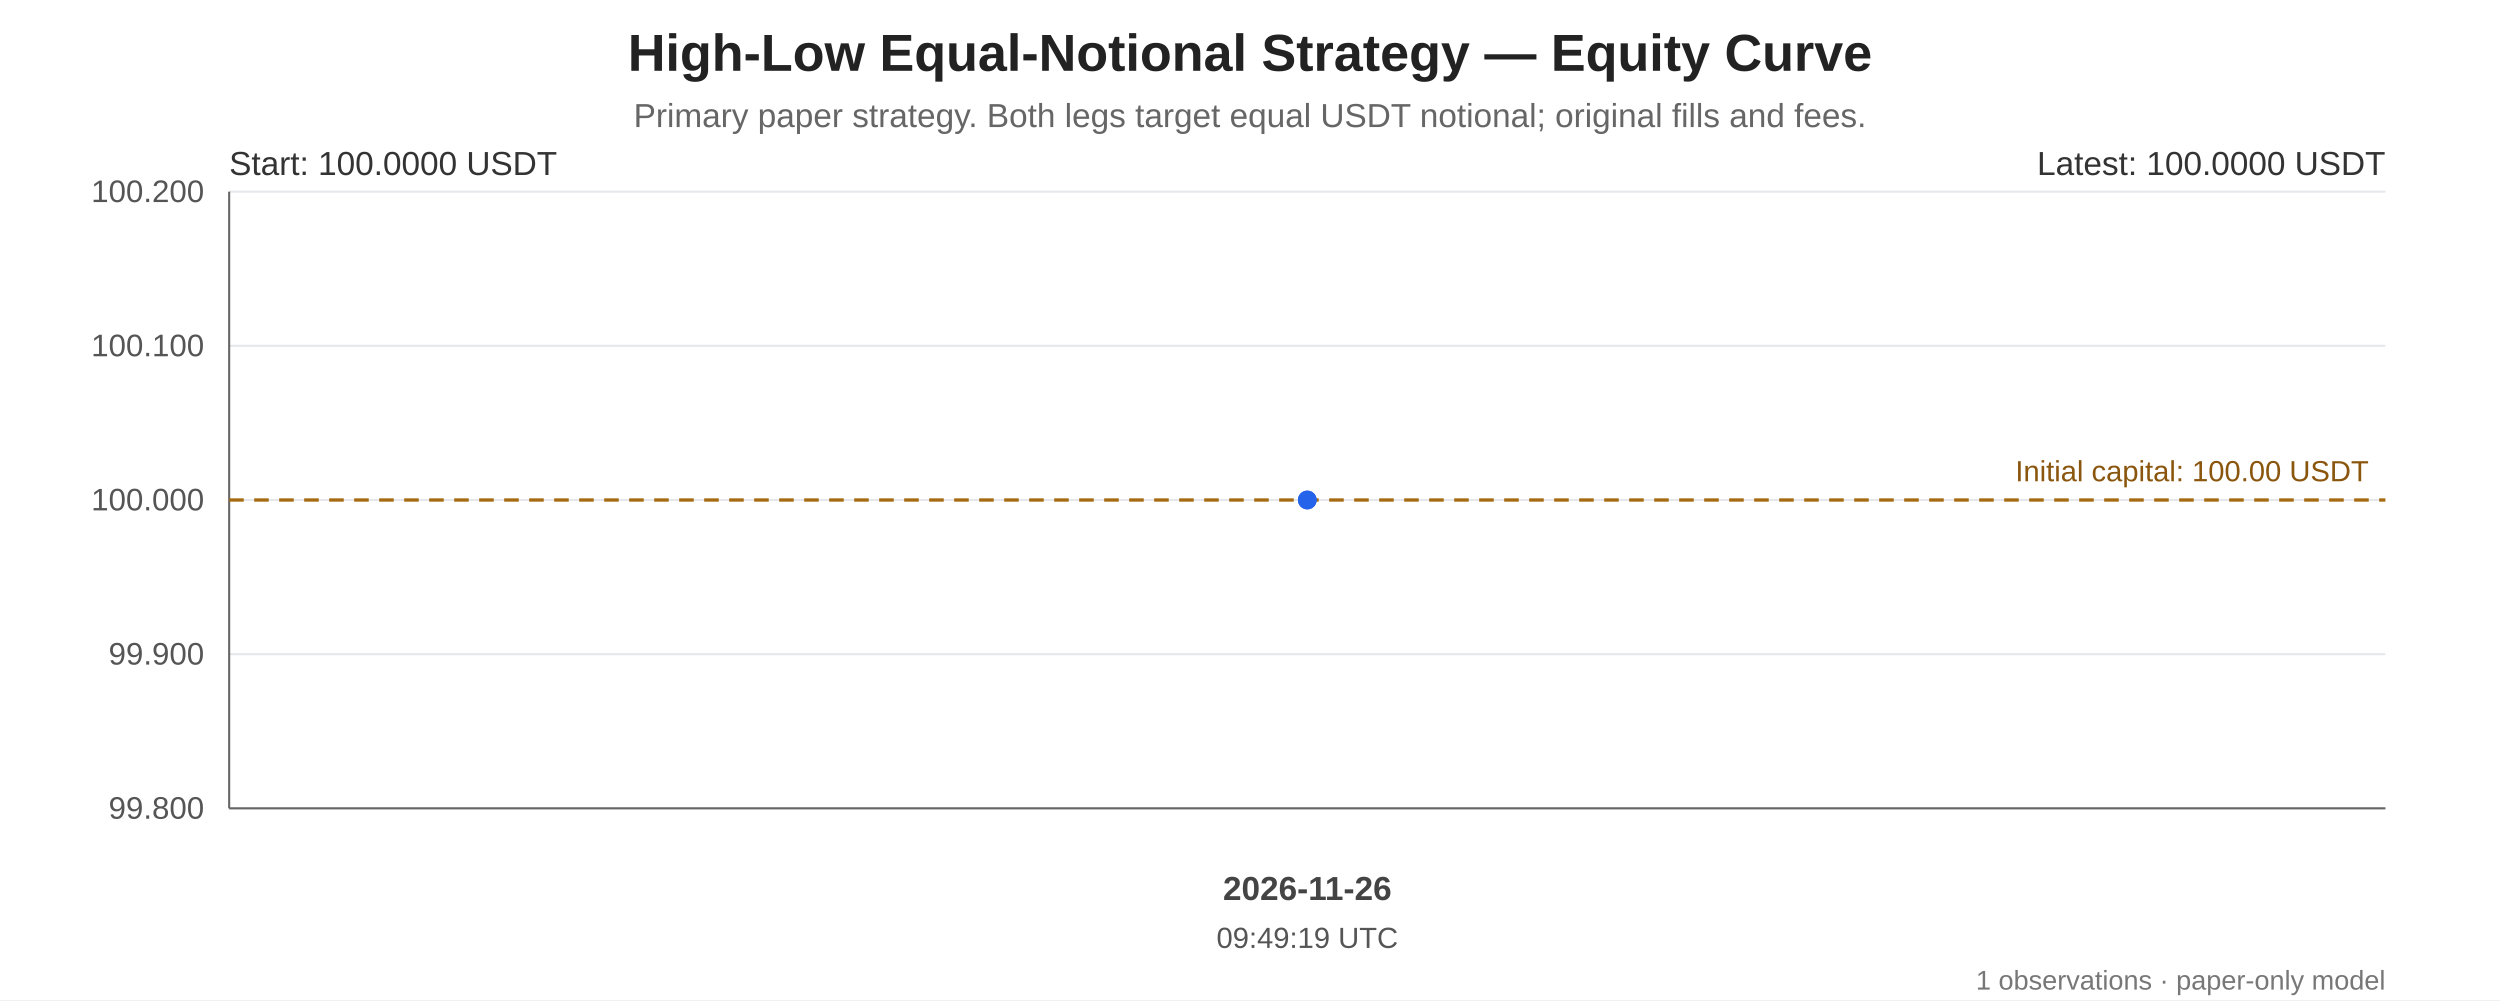
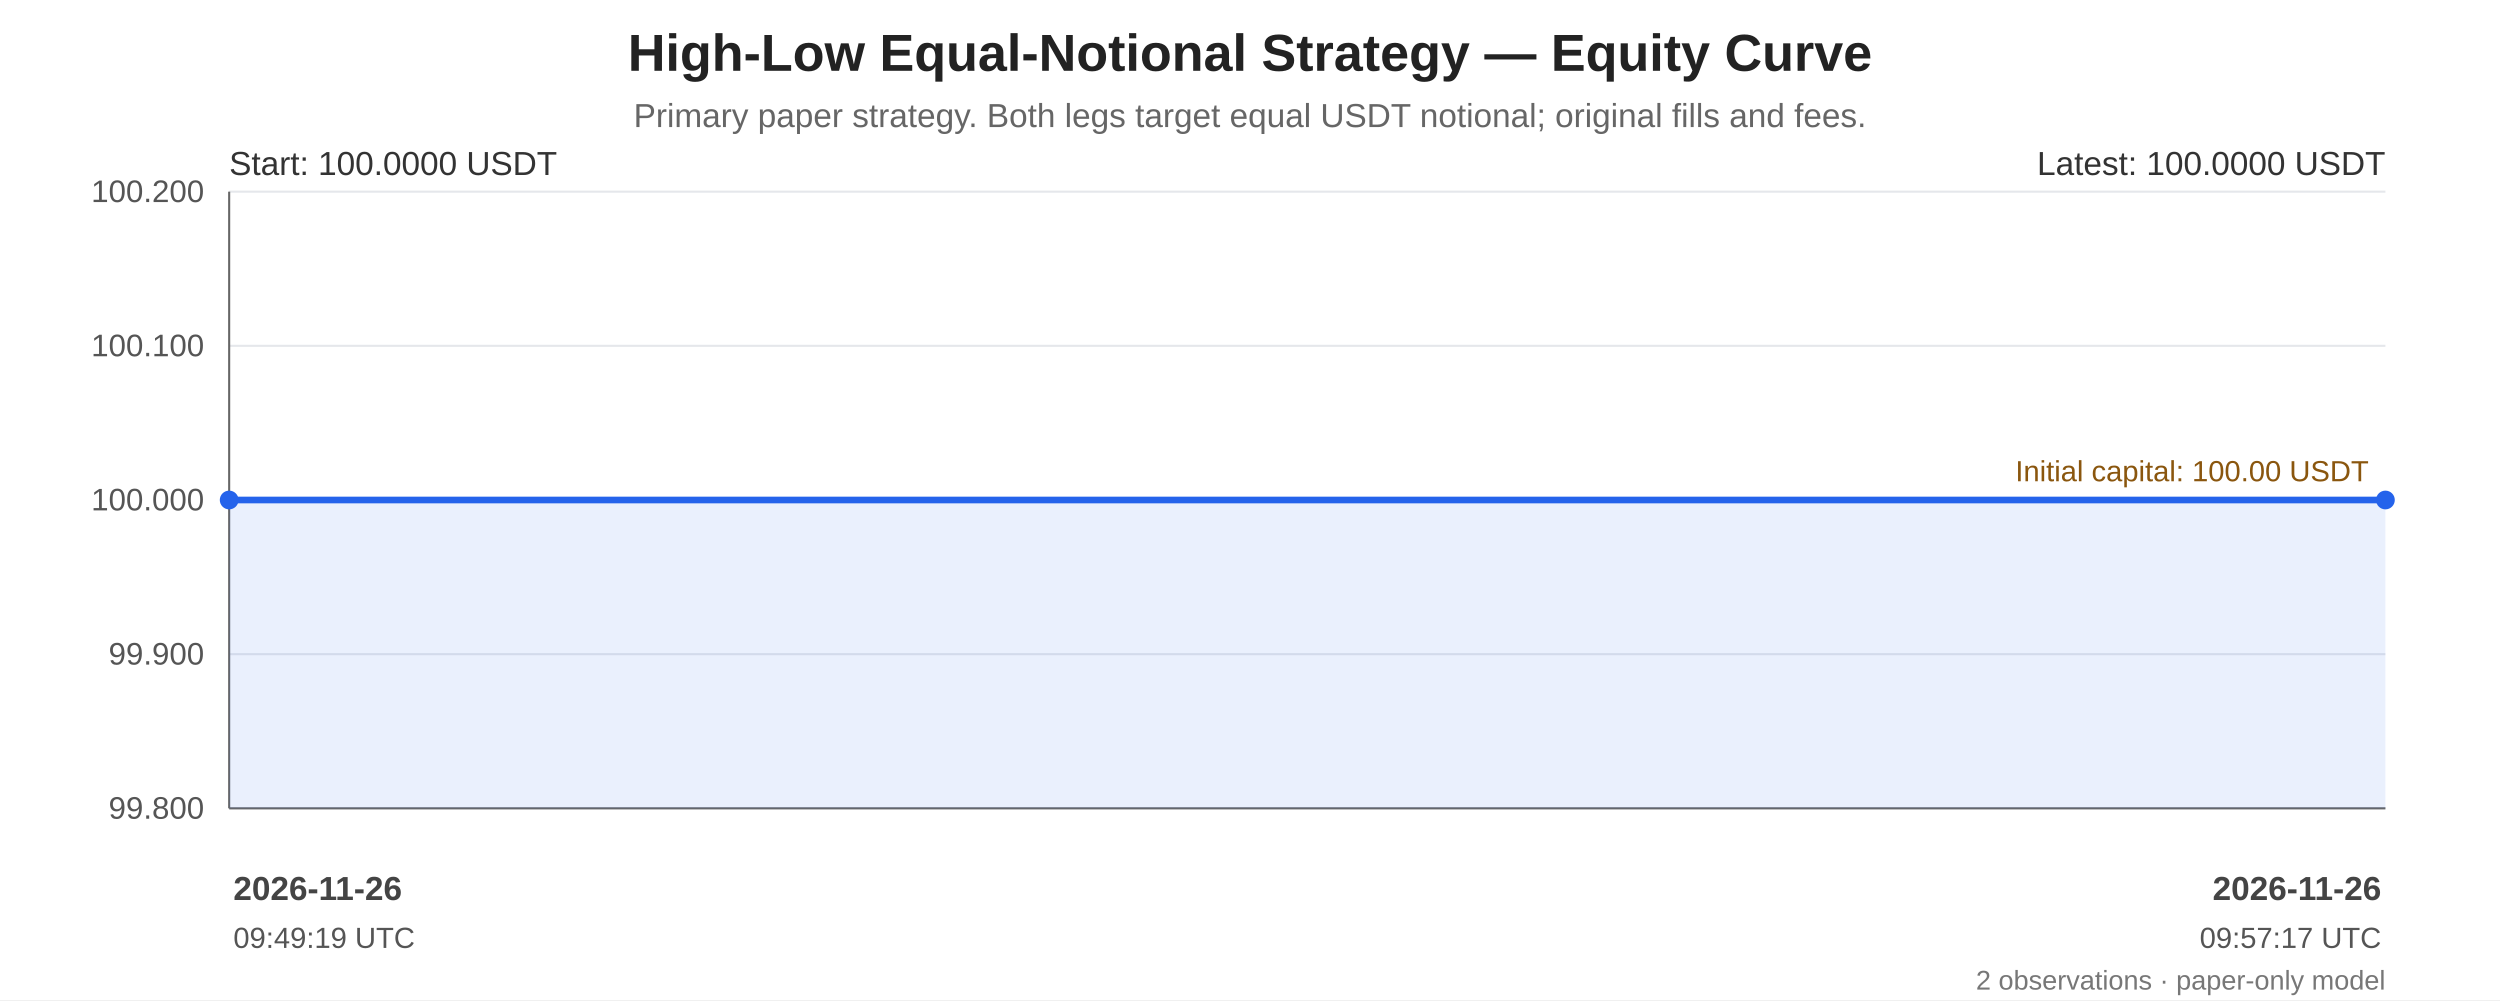
<svg xmlns="http://www.w3.org/2000/svg" width="1200" height="480" viewBox="0 0 1200 480" role="img" aria-labelledby="chart-title chart-desc">
  <rect width="100%" height="100%" fill="#ffffff" />
  <g font-family="Arial, sans-serif" fill="#222">
    <text x="600.0" y="34" font-size="25" font-weight="bold" text-anchor="middle">High-Low Equal-Notional Strategy — Equity Curve</text>
    <text x="600.0" y="61" font-size="16" fill="#666" text-anchor="middle">Primary paper strategy. Both legs target equal USDT notional; original fills and fees.</text>
    <line x1="110" y1="92.00" x2="1145" y2="92.00" stroke="#e5e7eb" stroke-width="1" />
    <text x="98" y="97.00" text-anchor="end" font-size="15" fill="#555">100.200</text>
    <line x1="110" y1="166.00" x2="1145" y2="166.00" stroke="#e5e7eb" stroke-width="1" />
    <text x="98" y="171.00" text-anchor="end" font-size="15" fill="#555">100.100</text>
    <line x1="110" y1="240.00" x2="1145" y2="240.00" stroke="#e5e7eb" stroke-width="1" />
    <text x="98" y="245.00" text-anchor="end" font-size="15" fill="#555">100.000</text>
    <line x1="110" y1="314.00" x2="1145" y2="314.00" stroke="#e5e7eb" stroke-width="1" />
    <text x="98" y="319.00" text-anchor="end" font-size="15" fill="#555">99.900</text>
    <line x1="110" y1="388.00" x2="1145" y2="388.00" stroke="#e5e7eb" stroke-width="1" />
    <text x="98" y="393.00" text-anchor="end" font-size="15" fill="#555">99.800</text>
    <line x1="110" y1="92" x2="110" y2="388" stroke="#666" />
    <line x1="110" y1="388" x2="1145" y2="388" stroke="#666" />
    <line x1="110" y1="240.00" x2="1145" y2="240.00" stroke="#a66b12" stroke-width="1.6" stroke-dasharray="7 5" />
    <text x="1137" y="231.00" text-anchor="end" font-size="14" fill="#8a560e">Initial capital: 100.00 USDT</text>
-     <polygon points="627.50,240.00 627.50,388 627.50,388" fill="#2563eb" opacity="0.10" />
-     <polyline points="627.50,240.00" fill="none" stroke="#2563eb" stroke-width="3.2" stroke-linejoin="round" stroke-linecap="round" />
-     <circle cx="627.50" cy="240.00" r="4.5" fill="#2563eb" />
-     <circle cx="627.50" cy="240.00" r="4.5" fill="#2563eb" />
+     <polygon points="110.00,240.00 1145.00,240.00 1145.00,388 110.00,388" fill="#2563eb" opacity="0.10" />
+     <polyline points="110.00,240.00 1145.00,240.00" fill="none" stroke="#2563eb" stroke-width="3.2" stroke-linejoin="round" stroke-linecap="round" />
+     <circle cx="110.00" cy="240.00" r="4.5" fill="#2563eb" />
+     <circle cx="1145.00" cy="240.00" r="4.5" fill="#2563eb" />
    <text x="110" y="84" font-size="16" fill="#333">Start: 100.0000 USDT</text>
    <text x="1145" y="84" text-anchor="end" font-size="16" fill="#333">Latest: 100.0000 USDT</text>
-     <text x="627.50" y="432" text-anchor="middle" font-size="16" font-weight="bold" fill="#444">2026-11-26</text>
-     <text x="627.50" y="455" text-anchor="middle" font-size="14" fill="#555">09:49:19 UTC</text>
-     <text x="1145" y="475" text-anchor="end" font-size="13" fill="#777">1 observations · paper-only model</text>
+     <text x="112.00" y="432" text-anchor="start" font-size="16" font-weight="bold" fill="#444">2026-11-26</text>
+     <text x="112.00" y="455" text-anchor="start" font-size="14" fill="#555">09:49:19 UTC</text>
+     <text x="1143.00" y="432" text-anchor="end" font-size="16" font-weight="bold" fill="#444">2026-11-26</text>
+     <text x="1143.00" y="455" text-anchor="end" font-size="14" fill="#555">09:57:17 UTC</text>
+     <text x="1145" y="475" text-anchor="end" font-size="13" fill="#777">2 observations · paper-only model</text>
  </g>
</svg>
